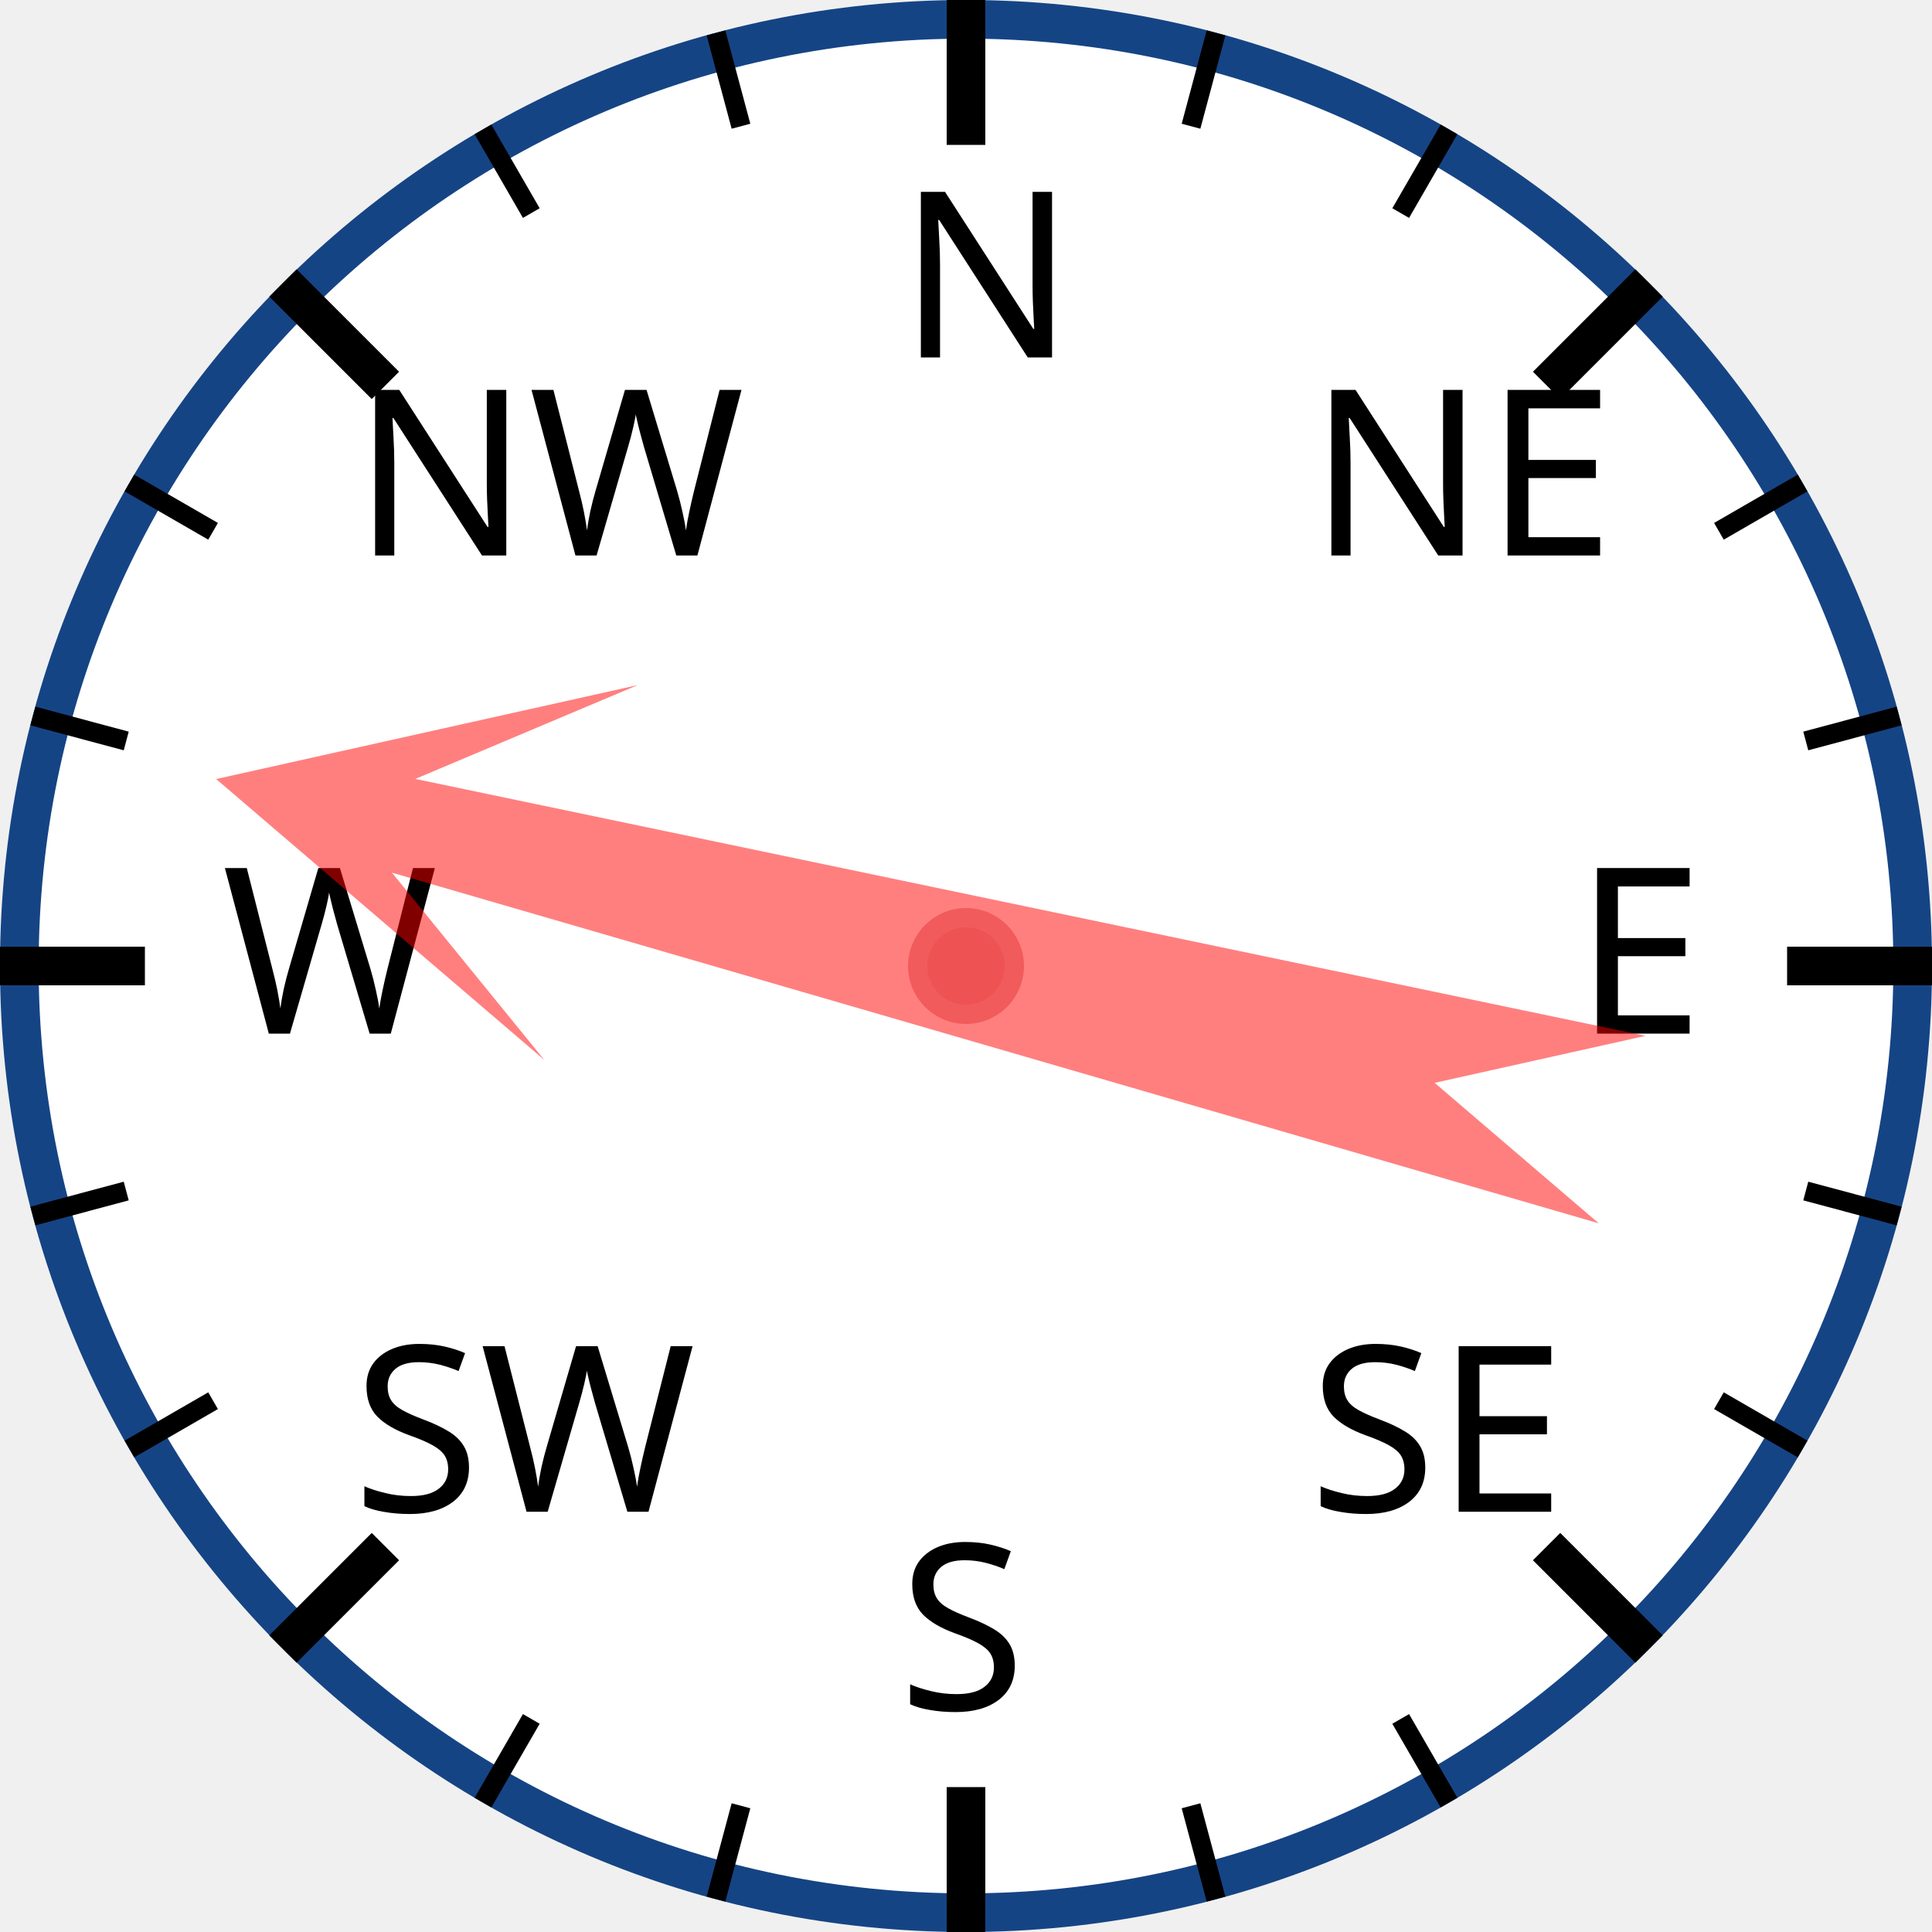
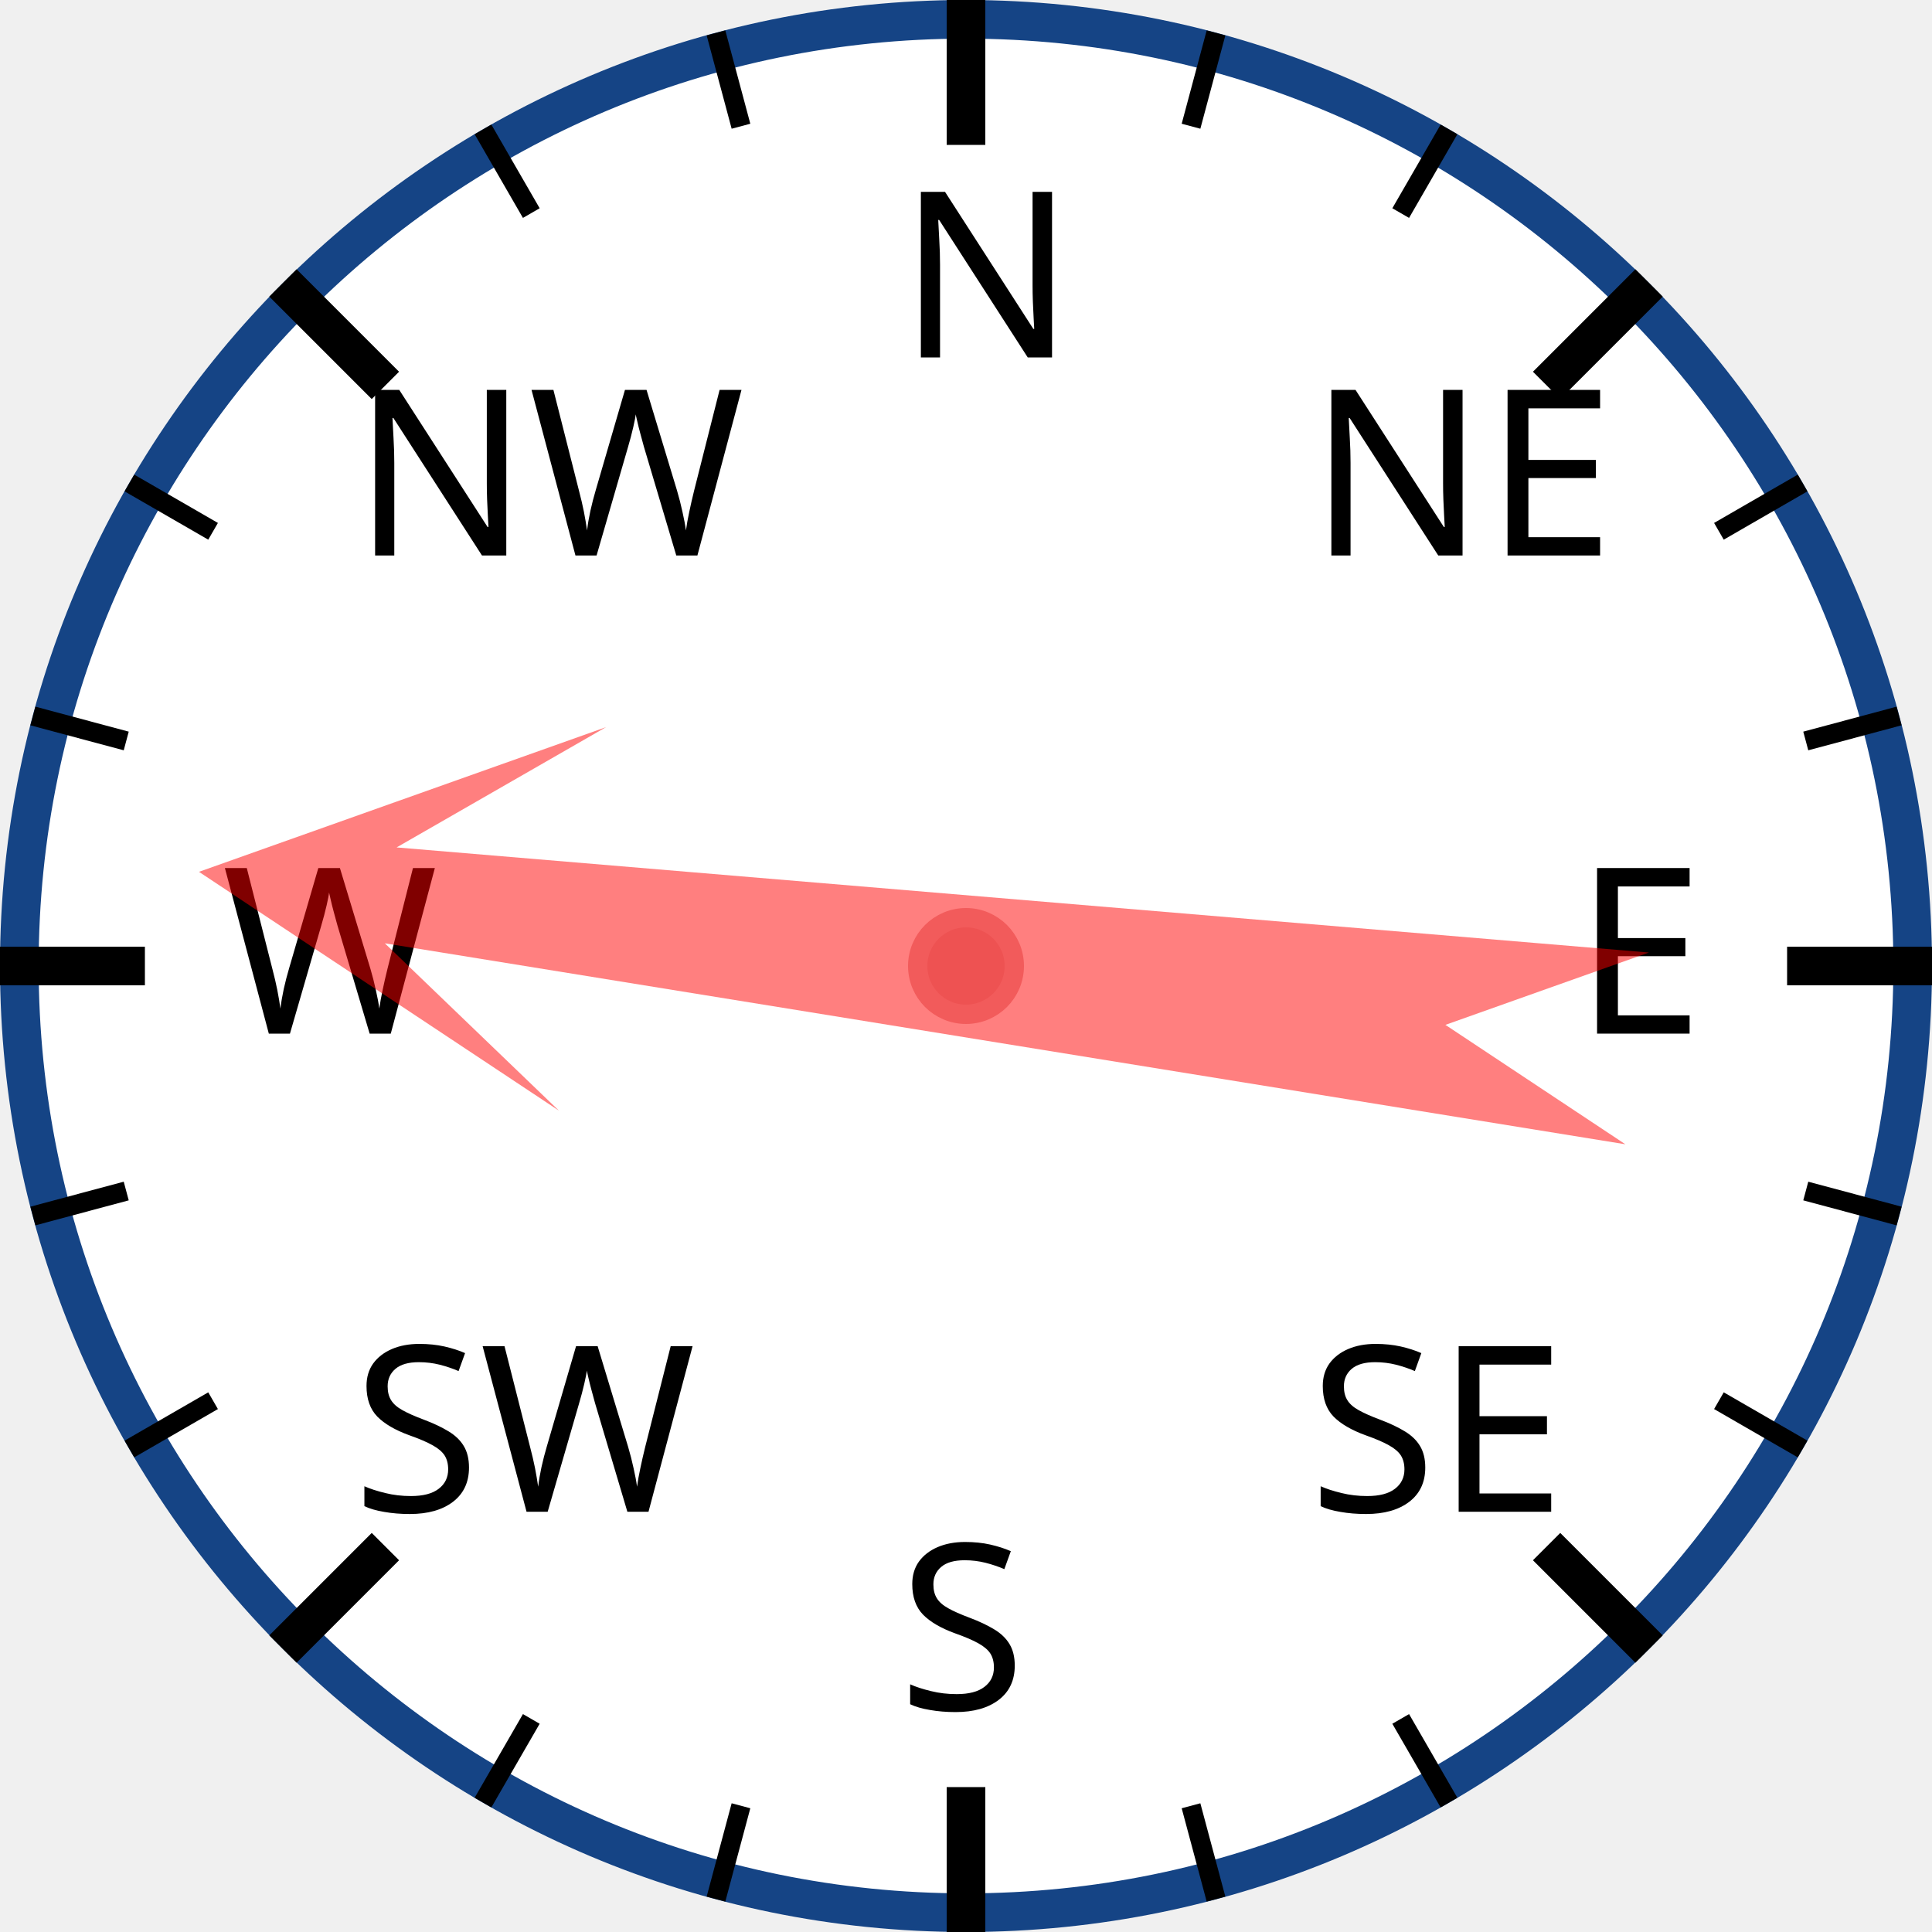
<svg xmlns="http://www.w3.org/2000/svg" width="120px" height="120px" viewBox="0 0 200 200">
  <circle cx="100" cy="100" r="98" style="fill: white; stroke: #154485; stroke-width: 4;" />
  <text x="93.0" y="37.0" style="font-family: sans-serif; font-size: 18pt;">N</text>
  <line x1="100.0" y1="0.0" x2="100.0" y2="15.0" style="stroke: black; stroke-width: 4;" />
  <line x1="74.118" y1="3.407" x2="76.706" y2="13.067" style="stroke: black; stroke-width: 2;" />
  <line x1="50" y1="13.397" x2="55" y2="22.058" style="stroke: black; stroke-width: 2;" />
  <text x="36.503" y="57.503" style="font-family: sans-serif; font-size: 18pt;">NW</text>
  <line x1="29.289" y1="29.289" x2="39.896" y2="39.896" style="stroke: black; stroke-width: 4;" />
  <line x1="13.397" y1="50" x2="22.058" y2="55" style="stroke: black; stroke-width: 2;" />
  <line x1="3.407" y1="74.118" x2="13.067" y2="76.706" style="stroke: black; stroke-width: 2;" />
  <text x="23.0" y="107.0" style="font-family: sans-serif; font-size: 18pt;">W</text>
  <line x1="0.0" y1="100.0" x2="15.0" y2="100.0" style="stroke: black; stroke-width: 4;" />
  <line x1="3.407" y1="125.882" x2="13.067" y2="123.294" style="stroke: black; stroke-width: 2;" />
  <line x1="13.397" y1="150" x2="22.058" y2="145" style="stroke: black; stroke-width: 2;" />
  <text x="36.503" y="156.497" style="font-family: sans-serif; font-size: 18pt;">SW</text>
  <line x1="29.289" y1="170.711" x2="39.896" y2="160.104" style="stroke: black; stroke-width: 4;" />
  <line x1="50" y1="186.603" x2="55" y2="177.942" style="stroke: black; stroke-width: 2;" />
  <line x1="74.118" y1="196.593" x2="76.706" y2="186.933" style="stroke: black; stroke-width: 2;" />
  <text x="93" y="177.0" style="font-family: sans-serif; font-size: 18pt;">S</text>
  <line x1="100" y1="200.0" x2="100" y2="185.0" style="stroke: black; stroke-width: 4;" />
  <line x1="125.882" y1="196.593" x2="123.294" y2="186.933" style="stroke: black; stroke-width: 2;" />
  <line x1="150.0" y1="186.603" x2="145.0" y2="177.942" style="stroke: black; stroke-width: 2;" />
  <text x="135.497" y="156.497" style="font-family: sans-serif; font-size: 18pt;">SE</text>
  <line x1="170.711" y1="170.711" x2="160.104" y2="160.104" style="stroke: black; stroke-width: 4;" />
  <line x1="186.603" y1="150" x2="177.942" y2="145" style="stroke: black; stroke-width: 2;" />
  <line x1="196.593" y1="125.882" x2="186.933" y2="123.294" style="stroke: black; stroke-width: 2;" />
  <text x="163.0" y="107" style="font-family: sans-serif; font-size: 18pt;">E</text>
  <line x1="200.0" y1="100" x2="185.0" y2="100" style="stroke: black; stroke-width: 4;" />
  <line x1="196.593" y1="74.118" x2="186.933" y2="76.706" style="stroke: black; stroke-width: 2;" />
  <line x1="186.603" y1="50" x2="177.942" y2="55" style="stroke: black; stroke-width: 2;" />
  <text x="135.497" y="57.503" style="font-family: sans-serif; font-size: 18pt;">NE</text>
  <line x1="170.711" y1="29.289" x2="160.104" y2="39.896" style="stroke: black; stroke-width: 4;" />
  <line x1="150" y1="13.397" x2="145" y2="22.058" style="stroke: black; stroke-width: 2;" />
  <line x1="125.882" y1="3.407" x2="123.294" y2="13.067" style="stroke: black; stroke-width: 2;" />
-   <polygon points="100 20 120 60 105 40 110 170 100 150 90 170 95 40 80 60" style="fill: red; fill-opacity: 0.5;" transform="rotate(284,100,100)" />
+   <polygon points="100 20 120 60 105 40 110 170 100 150 90 170 95 40 80 60" style="fill: red; fill-opacity: 0.5;" transform="rotate(277,100,100)" />
  <circle cx="100" cy="100" r="5" style="fill: #EE5252; stroke: #F25B5B; stroke-width: 2;" />
</svg>
